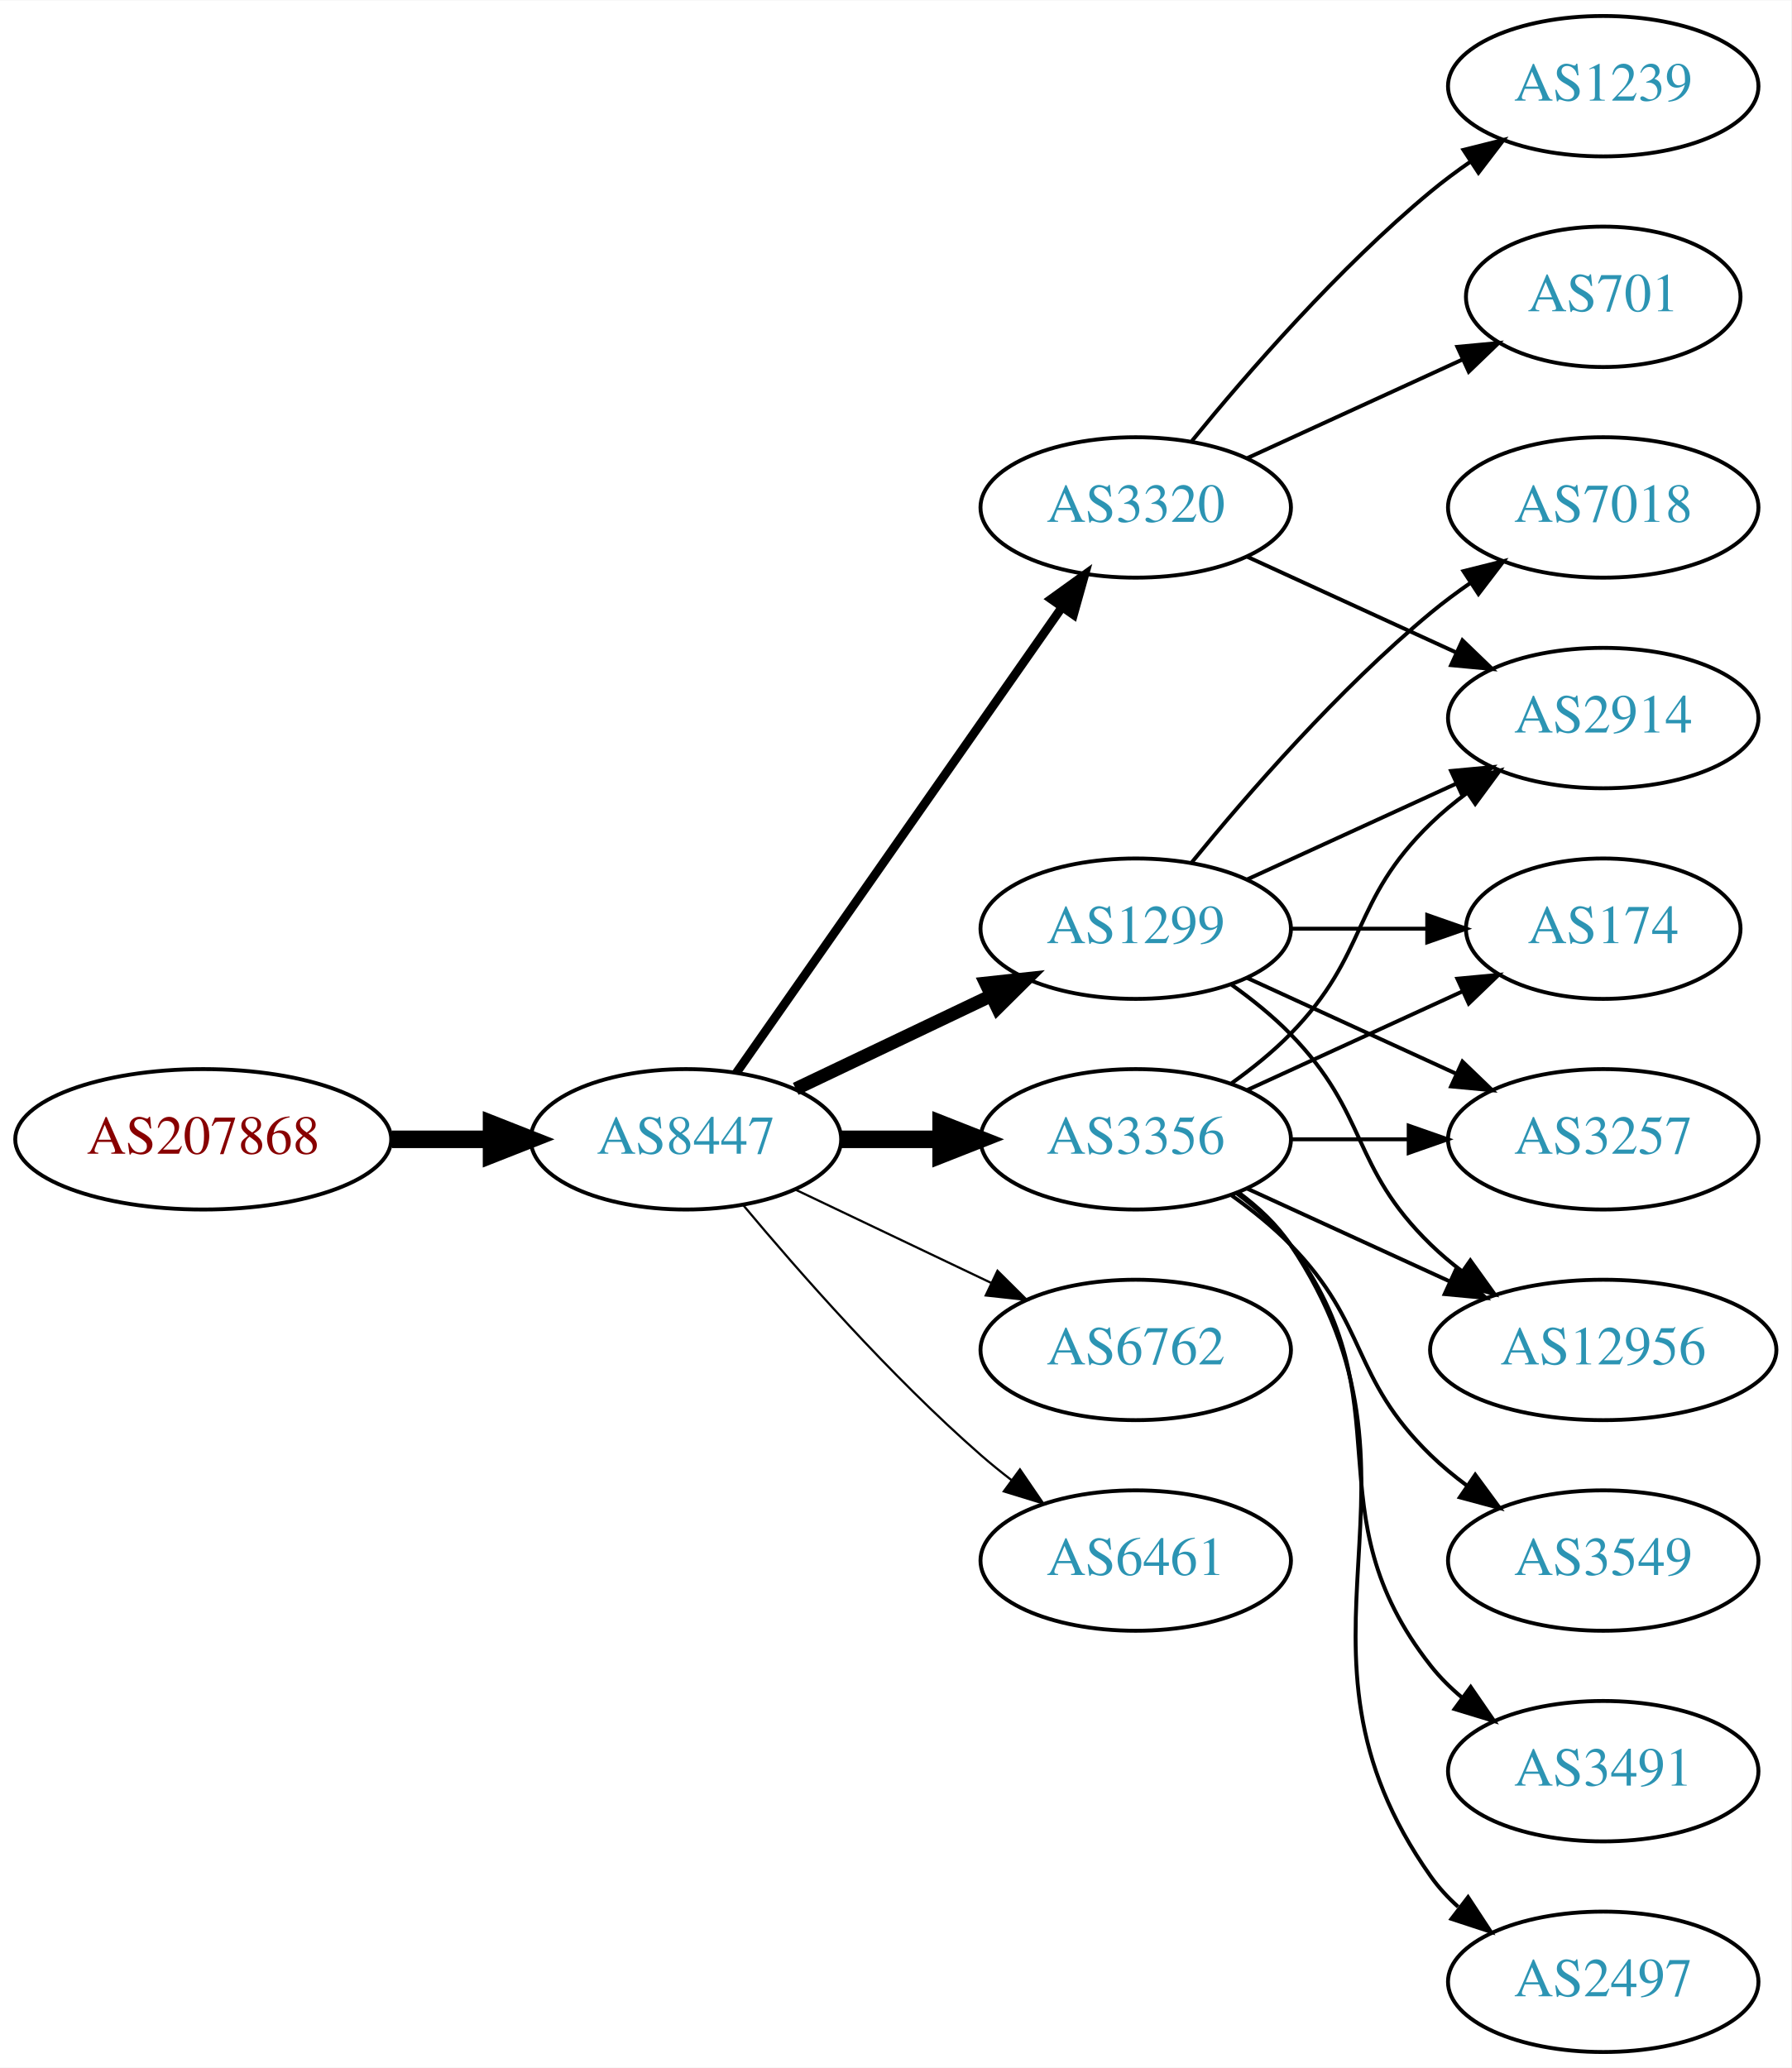
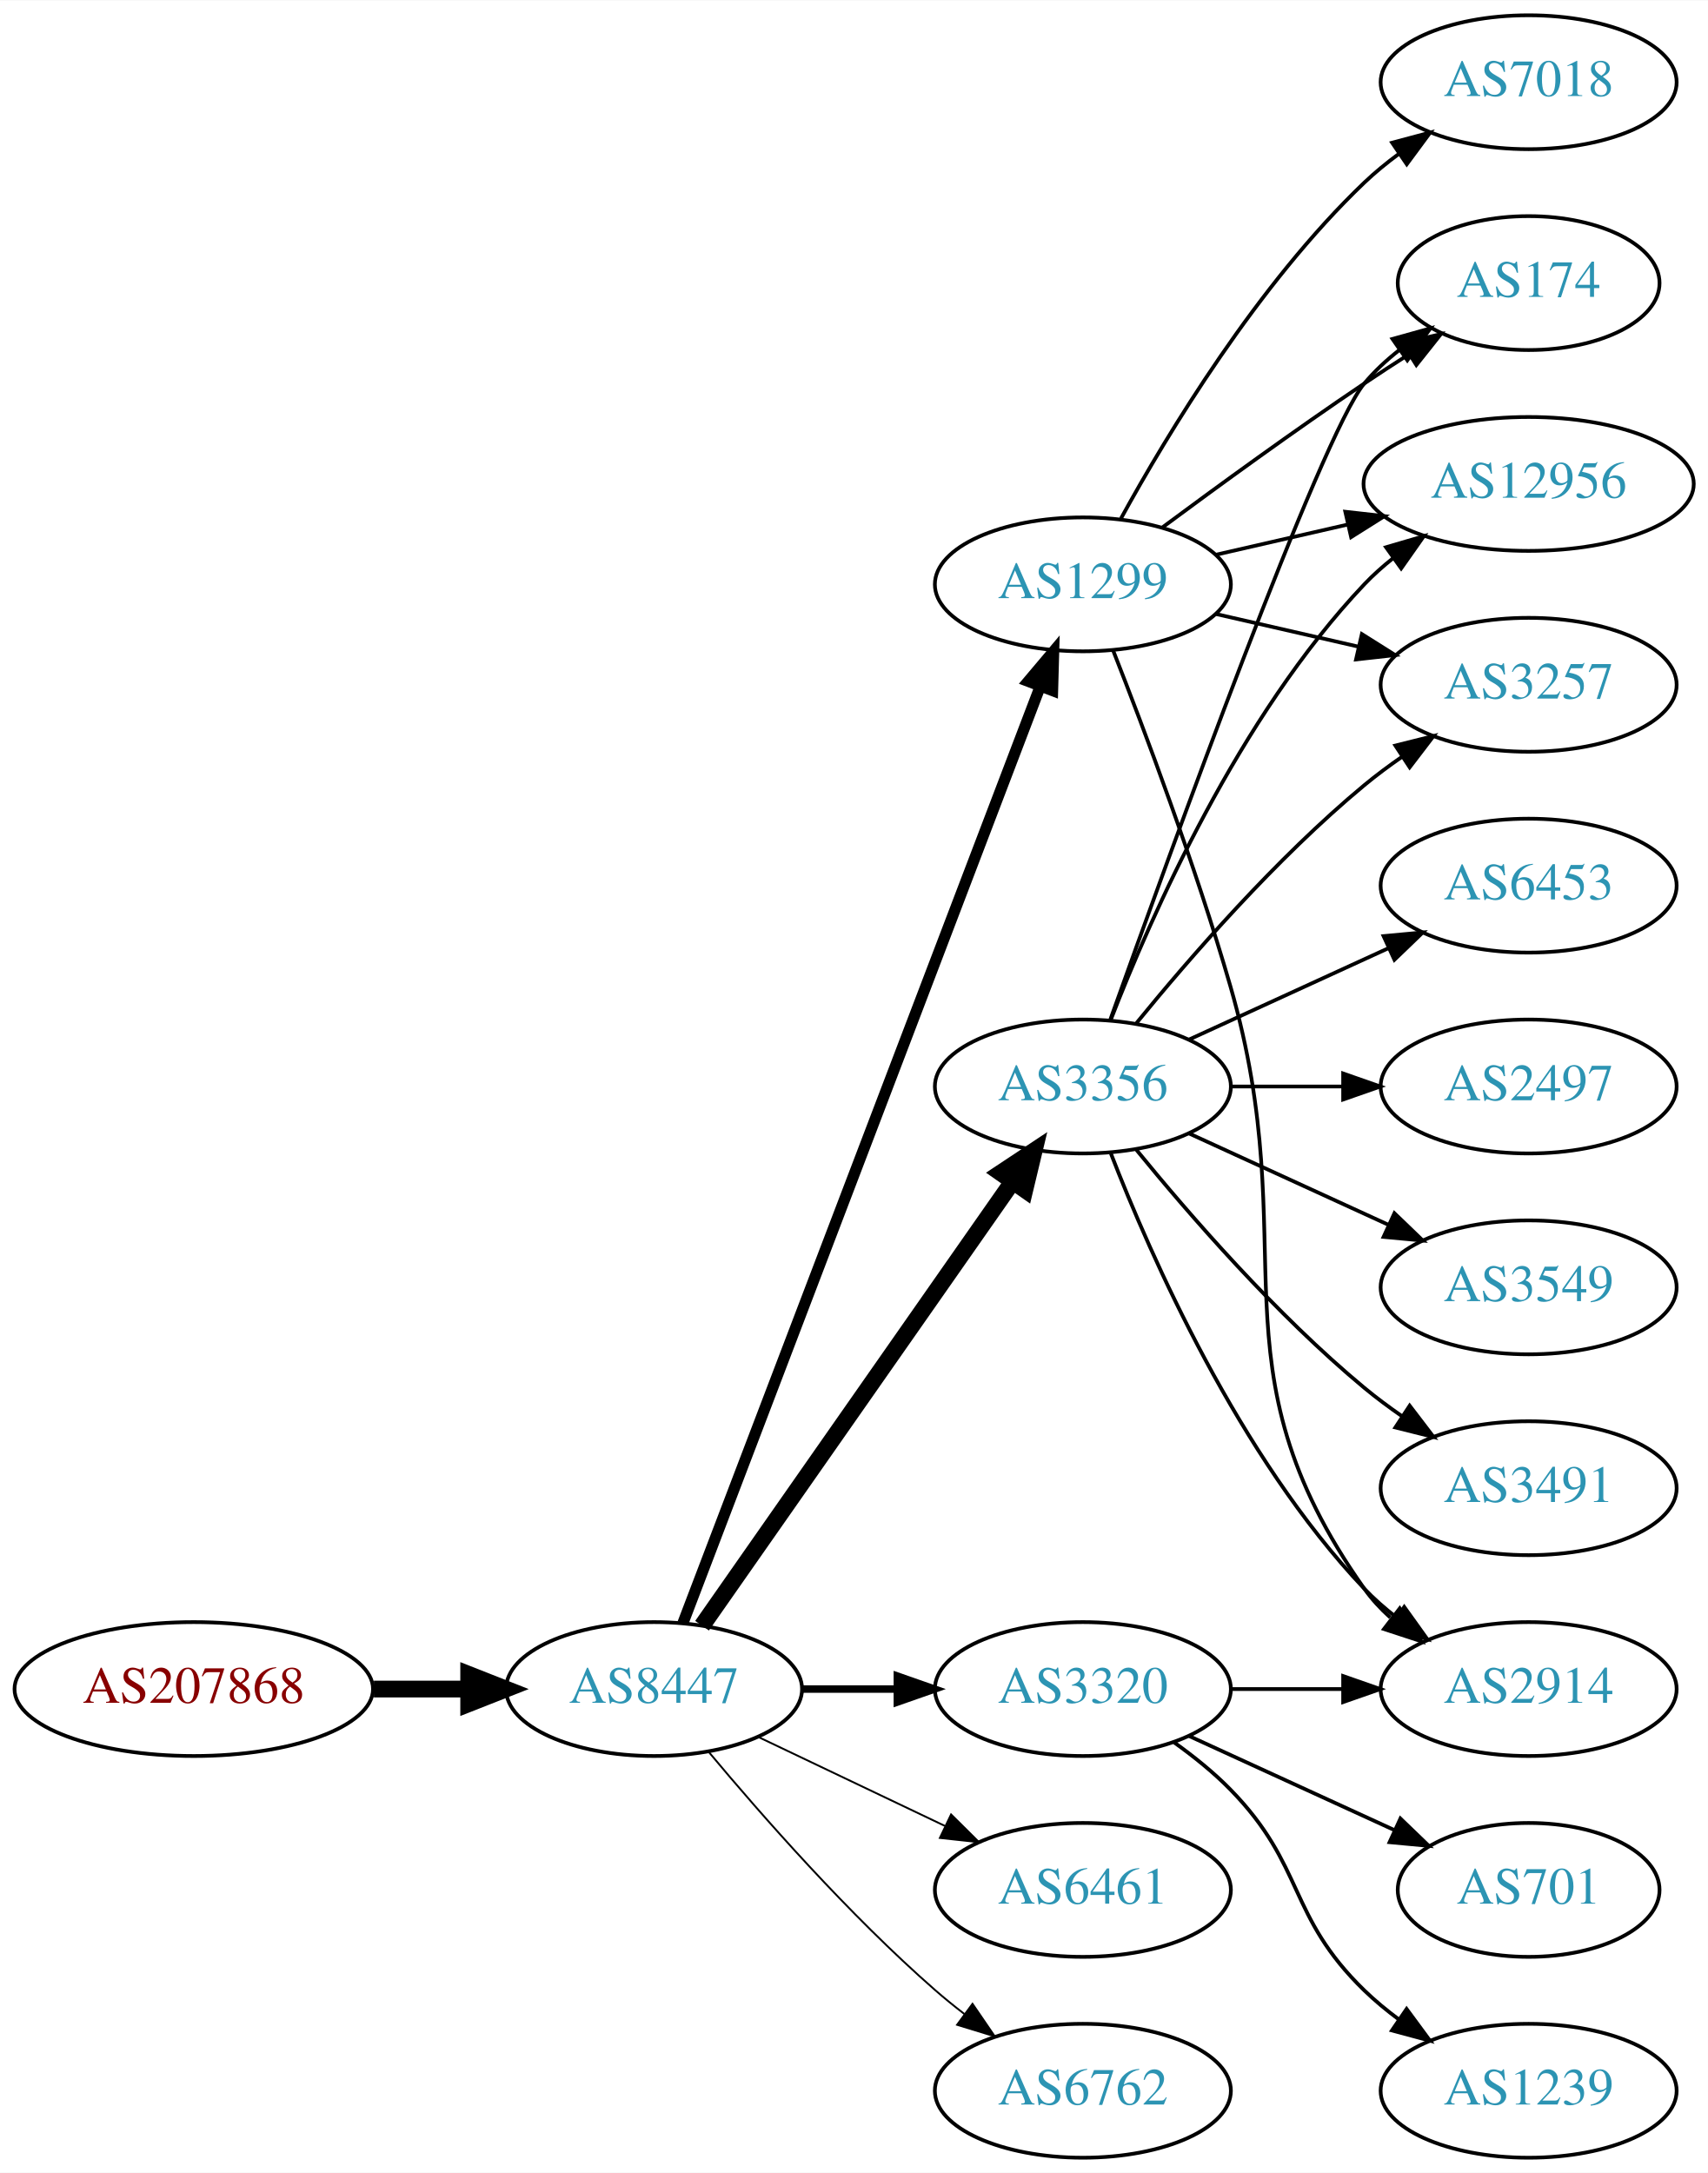
- <svg xmlns="http://www.w3.org/2000/svg" xmlns:xlink="http://www.w3.org/1999/xlink" width="459pt" height="530pt" viewBox="0.00 0.00 459.17 530.00">
-   <g id="graph0" class="graph" transform="scale(1 1) rotate(0) translate(4 526)">
-     <polygon fill="white" stroke="none" points="-4,4 -4,-526 455.17,-526 455.17,4 -4,4" />
+ <svg xmlns="http://www.w3.org/2000/svg" xmlns:xlink="http://www.w3.org/1999/xlink" width="459pt" height="584pt" viewBox="0.00 0.00 459.17 584.00">
+   <g id="graph0" class="graph" transform="scale(1 1) rotate(0) translate(4 580)">
+     <polygon fill="white" stroke="none" points="-4,4 -4,-580 455.17,-580 455.17,4 -4,4" />
    <g id="node1" class="node">
      <g id="a_node1">
        <a xlink:href="/asn/207868" xlink:title="AS207868 ~ Hennlich GmbH &amp; Co KG [AT]">
-           <ellipse fill="#ffffff" stroke="black" cx="48.096" cy="-234" rx="48.192" ry="18" />
-           <text text-anchor="middle" x="48.096" y="-230.3" font-family="Times,serif" font-size="14.00" fill="#880000">AS207868</text>
+           <ellipse fill="#ffffff" stroke="black" cx="48.096" cy="-126" rx="48.192" ry="18" />
+           <text text-anchor="middle" x="48.096" y="-122.3" font-family="Times,serif" font-size="14.00" fill="#880000">AS207868</text>
        </a>
      </g>
    </g>
    <g id="node2" class="node">
      <g id="a_node2">
        <a xlink:href="/asn/8447" xlink:title="AS8447 ~ A1 Telekom Austria AG [AT]">
-           <ellipse fill="#ffffff" stroke="black" cx="171.838" cy="-234" rx="39.794" ry="18" />
-           <text text-anchor="middle" x="171.838" y="-230.3" font-family="Times,serif" font-size="14.00" fill="#2c94b3">AS8447</text>
+           <ellipse fill="#ffffff" stroke="black" cx="171.838" cy="-126" rx="39.794" ry="18" />
+           <text text-anchor="middle" x="171.838" y="-122.3" font-family="Times,serif" font-size="14.00" fill="#2c94b3">AS8447</text>
        </a>
      </g>
    </g>
    <g id="edge1" class="edge">
-       <path fill="none" stroke="black" stroke-width="4.5" d="M96.513,-234C104.867,-234 113.577,-234 121.969,-234" />
-       <polygon fill="black" stroke="black" stroke-width="4.5" points="122.004,-237.938 132.004,-234 122.004,-230.063 122.004,-237.938" />
+       <path fill="none" stroke="black" stroke-width="4.5" d="M96.513,-126C104.867,-126 113.577,-126 121.969,-126" />
+       <polygon fill="black" stroke="black" stroke-width="4.5" points="122.004,-129.938 132.004,-126 122.004,-122.063 122.004,-129.938" />
    </g>
    <g id="node3" class="node">
      <g id="a_node3">
-         <a xlink:href="/asn/1299" xlink:title="AS1299 ~ Telia Carrier [EU]">
+         <a xlink:href="/asn/3356" xlink:title="AS3356 ~ Level 3 Parent, LLC [US]">
          <ellipse fill="#ffffff" stroke="black" cx="287.131" cy="-288" rx="39.794" ry="18" />
-           <text text-anchor="middle" x="287.131" y="-284.3" font-family="Times,serif" font-size="14.00" fill="#2c94b3">AS1299</text>
+           <text text-anchor="middle" x="287.131" y="-284.3" font-family="Times,serif" font-size="14.00" fill="#2c94b3">AS3356</text>
        </a>
      </g>
    </g>
    <g id="edge2" class="edge">
-       <path fill="none" stroke="black" stroke-width="3.375" d="M199.974,-246.934C214.968,-254.081 233.789,-263.052 250.013,-270.785" />
-       <polygon fill="black" stroke="black" stroke-width="3.375" points="248.683,-274.028 259.216,-275.171 251.695,-267.709 248.683,-274.028" />
+       <path fill="none" stroke="black" stroke-width="4.5" d="M184.748,-143.031C204.67,-171.517 244.859,-228.985 268.209,-262.374" />
+       <polygon fill="black" stroke="black" stroke-width="4.5" points="265.082,-264.772 274.039,-270.71 271.535,-260.258 265.082,-264.772" />
    </g>
    <g id="node4" class="node">
      <g id="a_node4">
-         <a xlink:href="/asn/3356" xlink:title="AS3356 ~ Level 3 Parent, LLC [US]">
-           <ellipse fill="#ffffff" stroke="black" cx="287.131" cy="-234" rx="39.794" ry="18" />
-           <text text-anchor="middle" x="287.131" y="-230.3" font-family="Times,serif" font-size="14.00" fill="#2c94b3">AS3356</text>
+         <a xlink:href="/asn/1299" xlink:title="AS1299 ~ Telia Carrier [EU]">
+           <ellipse fill="#ffffff" stroke="black" cx="287.131" cy="-423" rx="39.794" ry="18" />
+           <text text-anchor="middle" x="287.131" y="-419.3" font-family="Times,serif" font-size="14.00" fill="#2c94b3">AS1299</text>
        </a>
      </g>
    </g>
    <g id="edge3" class="edge">
-       <path fill="none" stroke="black" stroke-width="4.5" d="M211.51,-234C219.713,-234 228.477,-234 237.009,-234" />
-       <polygon fill="black" stroke="black" stroke-width="4.5" points="237.248,-237.938 247.248,-234 237.248,-230.063 237.248,-237.938" />
+       <path fill="none" stroke="black" stroke-width="3" d="M179.586,-143.689C198.589,-193.507 252.66,-335.254 275.616,-395.436" />
+       <polygon fill="black" stroke="black" stroke-width="3" points="272.441,-396.932 279.275,-405.028 278.981,-394.437 272.441,-396.932" />
    </g>
    <g id="node5" class="node">
      <g id="a_node5">
-         <a xlink:href="/asn/6762" xlink:title="AS6762 ~ TELECOM ITALIA SPARKLE S.p.A. [IT]">
-           <ellipse fill="#ffffff" stroke="black" cx="287.131" cy="-180" rx="39.794" ry="18" />
-           <text text-anchor="middle" x="287.131" y="-176.3" font-family="Times,serif" font-size="14.00" fill="#2c94b3">AS6762</text>
+         <a xlink:href="/asn/3320" xlink:title="AS3320 ~ DTAG [DE]">
+           <ellipse fill="#ffffff" stroke="black" cx="287.131" cy="-126" rx="39.794" ry="18" />
+           <text text-anchor="middle" x="287.131" y="-122.3" font-family="Times,serif" font-size="14.00" fill="#2c94b3">AS3320</text>
        </a>
      </g>
    </g>
    <g id="edge4" class="edge">
-       <path fill="none" stroke="black" stroke-width="0.562" d="M199.974,-221.066C214.968,-213.919 233.789,-204.948 250.013,-197.215" />
-       <polygon fill="black" stroke="black" stroke-width="0.562" points="251.695,-200.291 259.216,-192.829 248.683,-193.972 251.695,-200.291" />
+       <path fill="none" stroke="black" stroke-width="2" d="M211.51,-126C219.713,-126 228.477,-126 237.009,-126" />
+       <polygon fill="black" stroke="black" stroke-width="2" points="237.248,-129.5 247.248,-126 237.248,-122.5 237.248,-129.5" />
    </g>
    <g id="node6" class="node">
      <g id="a_node6">
-         <a xlink:href="/asn/3320" xlink:title="AS3320 ~ DTAG [DE]">
-           <ellipse fill="#ffffff" stroke="black" cx="287.131" cy="-396" rx="39.794" ry="18" />
-           <text text-anchor="middle" x="287.131" y="-392.3" font-family="Times,serif" font-size="14.00" fill="#2c94b3">AS3320</text>
+         <a xlink:href="/asn/6461" xlink:title="AS6461 ~ Zayo Bandwidth [US]">
+           <ellipse fill="#ffffff" stroke="black" cx="287.131" cy="-72" rx="39.794" ry="18" />
+           <text text-anchor="middle" x="287.131" y="-68.3" font-family="Times,serif" font-size="14.00" fill="#2c94b3">AS6461</text>
        </a>
      </g>
    </g>
    <g id="edge5" class="edge">
-       <path fill="none" stroke="black" stroke-width="2.25" d="M184.748,-251.031C204.67,-279.517 244.859,-336.985 268.209,-370.374" />
-       <polygon fill="black" stroke="black" stroke-width="2.25" points="265.44,-372.521 274.039,-378.71 271.176,-368.509 265.44,-372.521" />
+       <path fill="none" stroke="black" stroke-width="0.5" d="M199.974,-113.066C214.968,-105.919 233.789,-96.948 250.013,-89.215" />
+       <polygon fill="black" stroke="black" stroke-width="0.5" points="251.695,-92.291 259.216,-84.829 248.683,-85.972 251.695,-92.291" />
    </g>
    <g id="node7" class="node">
      <g id="a_node7">
-         <a xlink:href="/asn/6461" xlink:title="AS6461 ~ Zayo Bandwidth [US]">
-           <ellipse fill="#ffffff" stroke="black" cx="287.131" cy="-126" rx="39.794" ry="18" />
-           <text text-anchor="middle" x="287.131" y="-122.3" font-family="Times,serif" font-size="14.00" fill="#2c94b3">AS6461</text>
+         <a xlink:href="/asn/6762" xlink:title="AS6762 ~ TELECOM ITALIA SPARKLE S.p.A. [IT]">
+           <ellipse fill="#ffffff" stroke="black" cx="287.131" cy="-18" rx="39.794" ry="18" />
+           <text text-anchor="middle" x="287.131" y="-14.3" font-family="Times,serif" font-size="14.00" fill="#2c94b3">AS6762</text>
        </a>
      </g>
    </g>
    <g id="edge6" class="edge">
-       <path fill="none" stroke="black" stroke-width="0.562" d="M186.468,-217.183C200.751,-200.071 224.297,-173.255 247.484,-153 249.95,-150.846 252.589,-148.706 255.286,-146.628" />
-       <polygon fill="black" stroke="black" stroke-width="0.562" points="257.459,-149.375 263.44,-140.63 253.311,-143.736 257.459,-149.375" />
+       <path fill="none" stroke="black" stroke-width="0.5" d="M186.468,-109.183C200.751,-92.071 224.297,-65.255 247.484,-45 249.95,-42.846 252.589,-40.706 255.286,-38.628" />
+       <polygon fill="black" stroke="black" stroke-width="0.5" points="257.459,-41.375 263.44,-32.63 253.311,-35.736 257.459,-41.375" />
    </g>
    <g id="node8" class="node">
      <g id="a_node8">
        <a xlink:href="/asn/174" xlink:title="AS174 ~ Cogent Communications [US]">
-           <ellipse fill="#ffffff" stroke="black" cx="406.973" cy="-288" rx="35.194" ry="18" />
-           <text text-anchor="middle" x="406.973" y="-284.3" font-family="Times,serif" font-size="14.00" fill="#2c94b3">AS174</text>
-         </a>
-       </g>
-     </g>
-     <g id="edge7" class="edge">
-       <path fill="none" stroke="black" d="M327.044,-288C338.13,-288 350.29,-288 361.672,-288" />
-       <polygon fill="black" stroke="black" points="361.854,-291.5 371.854,-288 361.854,-284.5 361.854,-291.5" />
+           <ellipse fill="#ffffff" stroke="black" cx="406.973" cy="-504" rx="35.194" ry="18" />
+           <text text-anchor="middle" x="406.973" y="-500.3" font-family="Times,serif" font-size="14.00" fill="#2c94b3">AS174</text>
+         </a>
+       </g>
+     </g>
+     <g id="edge16" class="edge">
+       <path fill="none" stroke="black" d="M294.461,-305.86C310.302,-350.267 351.211,-463.103 362.777,-477 365.514,-480.288 368.759,-483.298 372.223,-486.017" />
+       <polygon fill="black" stroke="black" points="370.358,-488.983 380.564,-491.827 374.359,-483.239 370.358,-488.983" />
    </g>
    <g id="node9" class="node">
      <g id="a_node9">
-         <a xlink:href="/asn/3257" xlink:title="AS3257 ~ GTT [DE]">
-           <ellipse fill="#ffffff" stroke="black" cx="406.973" cy="-234" rx="39.794" ry="18" />
-           <text text-anchor="middle" x="406.973" y="-230.3" font-family="Times,serif" font-size="14.00" fill="#2c94b3">AS3257</text>
-         </a>
-       </g>
-     </g>
-     <g id="edge8" class="edge">
-       <path fill="none" stroke="black" d="M315.76,-275.339C331.717,-268.027 351.987,-258.739 369.27,-250.819" />
-       <polygon fill="black" stroke="black" points="370.885,-253.929 378.518,-246.581 367.969,-247.565 370.885,-253.929" />
+         <a xlink:href="/asn/12956" xlink:title="AS12956 ~ TELXIUS [ES]">
+           <ellipse fill="#ffffff" stroke="black" cx="406.973" cy="-450" rx="44.393" ry="18" />
+           <text text-anchor="middle" x="406.973" y="-446.3" font-family="Times,serif" font-size="14.00" fill="#2c94b3">AS12956</text>
+         </a>
+       </g>
+     </g>
+     <g id="edge17" class="edge">
+       <path fill="none" stroke="black" d="M294.654,-305.994C305.404,-333.728 329.062,-387.429 362.777,-423 365.162,-425.515 367.828,-427.893 370.634,-430.117" />
+       <polygon fill="black" stroke="black" points="368.628,-432.985 378.796,-435.961 372.703,-427.293 368.628,-432.985" />
    </g>
    <g id="node10" class="node">
      <g id="a_node10">
        <a xlink:href="/asn/2914" xlink:title="AS2914 ~ NTT America, Inc. [US]">
+           <ellipse fill="#ffffff" stroke="black" cx="406.973" cy="-126" rx="39.794" ry="18" />
+           <text text-anchor="middle" x="406.973" y="-122.3" font-family="Times,serif" font-size="14.00" fill="#2c94b3">AS2914</text>
+         </a>
+       </g>
+     </g>
+     <g id="edge21" class="edge">
+       <path fill="none" stroke="black" d="M294.654,-270.006C305.404,-242.272 329.062,-188.571 362.777,-153 365.363,-150.272 368.281,-147.706 371.349,-145.323" />
+       <polygon fill="black" stroke="black" points="373.527,-148.07 379.697,-139.457 369.503,-142.342 373.527,-148.07" />
+     </g>
+     <g id="node12" class="node">
+       <g id="a_node12">
+         <a xlink:href="/asn/3257" xlink:title="AS3257 ~ GTT [DE]">
+           <ellipse fill="#ffffff" stroke="black" cx="406.973" cy="-396" rx="39.794" ry="18" />
+           <text text-anchor="middle" x="406.973" y="-392.3" font-family="Times,serif" font-size="14.00" fill="#2c94b3">AS3257</text>
+         </a>
+       </g>
+     </g>
+     <g id="edge22" class="edge">
+       <path fill="none" stroke="black" d="M301.55,-305.065C315.665,-322.375 339.079,-349.345 362.777,-369 365.994,-371.668 369.494,-374.27 373.065,-376.741" />
+       <polygon fill="black" stroke="black" points="371.143,-379.666 381.421,-382.236 374.988,-373.817 371.143,-379.666" />
+     </g>
+     <g id="node15" class="node">
+       <g id="a_node15">
+         <a xlink:href="/asn/3491" xlink:title="AS3491 ~ PCCW Global, Inc. [US]">
+           <ellipse fill="#ffffff" stroke="black" cx="406.973" cy="-180" rx="39.794" ry="18" />
+           <text text-anchor="middle" x="406.973" y="-176.3" font-family="Times,serif" font-size="14.00" fill="#2c94b3">AS3491</text>
+         </a>
+       </g>
+     </g>
+     <g id="edge15" class="edge">
+       <path fill="none" stroke="black" d="M301.55,-270.935C315.665,-253.625 339.079,-226.655 362.777,-207 365.994,-204.332 369.494,-201.73 373.065,-199.259" />
+       <polygon fill="black" stroke="black" points="374.988,-202.183 381.421,-193.764 371.143,-196.334 374.988,-202.183" />
+     </g>
+     <g id="node16" class="node">
+       <g id="a_node16">
+         <a xlink:href="/asn/6453" xlink:title="AS6453 ~ TATA COMMUNICATIONS (AMERICA) INC [US]">
          <ellipse fill="#ffffff" stroke="black" cx="406.973" cy="-342" rx="39.794" ry="18" />
-           <text text-anchor="middle" x="406.973" y="-338.3" font-family="Times,serif" font-size="14.00" fill="#2c94b3">AS2914</text>
-         </a>
-       </g>
-     </g>
-     <g id="edge9" class="edge">
+           <text text-anchor="middle" x="406.973" y="-338.3" font-family="Times,serif" font-size="14.00" fill="#2c94b3">AS6453</text>
+         </a>
+       </g>
+     </g>
+     <g id="edge18" class="edge">
      <path fill="none" stroke="black" d="M315.76,-300.661C331.717,-307.973 351.987,-317.261 369.27,-325.181" />
      <polygon fill="black" stroke="black" points="367.969,-328.435 378.518,-329.419 370.885,-322.071 367.969,-328.435" />
    </g>
+     <g id="node17" class="node">
+       <g id="a_node17">
+         <a xlink:href="/asn/2497" xlink:title="AS2497 ~ Internet Initiative Japan Inc. [JP]">
+           <ellipse fill="#ffffff" stroke="black" cx="406.973" cy="-288" rx="39.794" ry="18" />
+           <text text-anchor="middle" x="406.973" y="-284.3" font-family="Times,serif" font-size="14.00" fill="#2c94b3">AS2497</text>
+         </a>
+       </g>
+     </g>
+     <g id="edge19" class="edge">
+       <path fill="none" stroke="black" d="M327.044,-288C336.597,-288 346.947,-288 356.909,-288" />
+       <polygon fill="black" stroke="black" points="357.102,-291.5 367.102,-288 357.102,-284.5 357.102,-291.5" />
+     </g>
+     <g id="node18" class="node">
+       <g id="a_node18">
+         <a xlink:href="/asn/3549" xlink:title="AS3549 ~ Level 3 Parent, LLC [US]">
+           <ellipse fill="#ffffff" stroke="black" cx="406.973" cy="-234" rx="39.794" ry="18" />
+           <text text-anchor="middle" x="406.973" y="-230.3" font-family="Times,serif" font-size="14.00" fill="#2c94b3">AS3549</text>
+         </a>
+       </g>
+     </g>
+     <g id="edge20" class="edge">
+       <path fill="none" stroke="black" d="M315.76,-275.339C331.717,-268.027 351.987,-258.739 369.27,-250.819" />
+       <polygon fill="black" stroke="black" points="370.885,-253.929 378.518,-246.581 367.969,-247.565 370.885,-253.929" />
+     </g>
+     <g id="edge7" class="edge">
+       <path fill="none" stroke="black" d="M308.461,-438.277C323.324,-449.304 344.068,-464.407 362.777,-477 366.595,-479.569 370.645,-482.21 374.675,-484.786" />
+       <polygon fill="black" stroke="black" points="373.044,-487.895 383.369,-490.271 376.779,-481.975 373.044,-487.895" />
+     </g>
+     <g id="edge8" class="edge">
+       <path fill="none" stroke="black" d="M322.85,-430.955C333.989,-433.507 346.524,-436.379 358.417,-439.104" />
+       <polygon fill="black" stroke="black" points="357.682,-442.526 368.211,-441.348 359.246,-435.703 357.682,-442.526" />
+     </g>
+     <g id="edge9" class="edge">
+       <path fill="none" stroke="black" d="M295.252,-405.261C303.588,-384.044 317.439,-347.334 326.777,-315 347.242,-244.14 320.198,-213.225 362.777,-153 364.769,-150.184 367.156,-147.599 369.772,-145.24" />
+       <polygon fill="black" stroke="black" points="372.324,-147.694 378.14,-138.838 368.071,-142.135 372.324,-147.694" />
+     </g>
    <g id="node11" class="node">
      <g id="a_node11">
-         <a xlink:href="/asn/12956" xlink:title="AS12956 ~ TELXIUS [ES]">
-           <ellipse fill="#ffffff" stroke="black" cx="406.973" cy="-180" rx="44.393" ry="18" />
-           <text text-anchor="middle" x="406.973" y="-176.3" font-family="Times,serif" font-size="14.00" fill="#2c94b3">AS12956</text>
+         <a xlink:href="/asn/7018" xlink:title="AS7018 ~ AT&amp;T Services, Inc. [US]">
+           <ellipse fill="#ffffff" stroke="black" cx="406.973" cy="-558" rx="39.794" ry="18" />
+           <text text-anchor="middle" x="406.973" y="-554.3" font-family="Times,serif" font-size="14.00" fill="#2c94b3">AS7018</text>
        </a>
      </g>
    </g>
    <g id="edge10" class="edge">
-       <path fill="none" stroke="black" d="M311.725,-273.611C316.981,-269.852 322.313,-265.563 326.777,-261 346.95,-240.383 342.084,-227.094 362.777,-207 365.264,-204.586 368.001,-202.278 370.854,-200.1" />
-       <polygon fill="black" stroke="black" points="372.909,-202.934 379.09,-194.329 368.892,-197.202 372.909,-202.934" />
-     </g>
-     <g id="node12" class="node">
-       <g id="a_node12">
-         <a xlink:href="/asn/7018" xlink:title="AS7018 ~ AT&amp;T Services, Inc. [US]">
-           <ellipse fill="#ffffff" stroke="black" cx="406.973" cy="-396" rx="39.794" ry="18" />
-           <text text-anchor="middle" x="406.973" y="-392.3" font-family="Times,serif" font-size="14.00" fill="#2c94b3">AS7018</text>
-         </a>
-       </g>
+       <path fill="none" stroke="black" d="M297.372,-440.713C309.918,-463.561 334.095,-503.611 362.777,-531 365.646,-533.739 368.834,-536.347 372.144,-538.785" />
+       <polygon fill="black" stroke="black" points="370.267,-541.742 380.503,-544.477 374.207,-535.956 370.267,-541.742" />
    </g>
    <g id="edge11" class="edge">
-       <path fill="none" stroke="black" d="M301.55,-305.065C315.665,-322.375 339.079,-349.345 362.777,-369 365.994,-371.668 369.494,-374.27 373.065,-376.741" />
-       <polygon fill="black" stroke="black" points="371.143,-379.666 381.421,-382.236 374.988,-373.817 371.143,-379.666" />
-     </g>
-     <g id="edge18" class="edge">
-       <path fill="none" stroke="black" d="M315.76,-246.661C332.176,-254.183 353.158,-263.798 370.754,-271.861" />
-       <polygon fill="black" stroke="black" points="369.583,-275.174 380.132,-276.158 372.499,-268.811 369.583,-275.174" />
-     </g>
-     <g id="edge16" class="edge">
-       <path fill="none" stroke="black" d="M327.044,-234C336.597,-234 346.947,-234 356.909,-234" />
-       <polygon fill="black" stroke="black" points="357.102,-237.5 367.102,-234 357.102,-230.5 357.102,-237.5" />
-     </g>
-     <g id="edge17" class="edge">
-       <path fill="none" stroke="black" d="M311.725,-248.389C316.981,-252.148 322.313,-256.437 326.777,-261 346.95,-281.617 342.084,-294.906 362.777,-315 365.623,-317.763 368.796,-320.386 372.096,-322.834" />
-       <polygon fill="black" stroke="black" points="370.213,-325.786 380.444,-328.538 374.162,-320.006 370.213,-325.786" />
-     </g>
-     <g id="edge15" class="edge">
-       <path fill="none" stroke="black" d="M315.76,-221.339C331.258,-214.238 350.824,-205.272 367.771,-197.506" />
-       <polygon fill="black" stroke="black" points="369.24,-200.683 376.873,-193.335 366.324,-194.319 369.24,-200.683" />
+       <path fill="none" stroke="black" d="M322.85,-415.045C334.85,-412.296 348.471,-409.175 361.164,-406.267" />
+       <polygon fill="black" stroke="black" points="362.129,-409.636 371.095,-403.991 360.566,-402.813 362.129,-409.636" />
+     </g>
+     <g id="edge12" class="edge">
+       <path fill="none" stroke="black" d="M327.044,-126C336.597,-126 346.947,-126 356.909,-126" />
+       <polygon fill="black" stroke="black" points="357.102,-129.5 367.102,-126 357.102,-122.5 357.102,-129.5" />
    </g>
    <g id="node13" class="node">
      <g id="a_node13">
-         <a xlink:href="/asn/3549" xlink:title="AS3549 ~ Level 3 Parent, LLC [US]">
-           <ellipse fill="#ffffff" stroke="black" cx="406.973" cy="-126" rx="39.794" ry="18" />
-           <text text-anchor="middle" x="406.973" y="-122.3" font-family="Times,serif" font-size="14.00" fill="#2c94b3">AS3549</text>
-         </a>
-       </g>
-     </g>
-     <g id="edge12" class="edge">
-       <path fill="none" stroke="black" d="M311.725,-219.611C316.981,-215.852 322.313,-211.563 326.777,-207 346.95,-186.383 342.084,-173.094 362.777,-153 365.623,-150.237 368.796,-147.614 372.096,-145.166" />
-       <polygon fill="black" stroke="black" points="374.162,-147.994 380.444,-139.462 370.213,-142.214 374.162,-147.994" />
+         <a xlink:href="/asn/1239" xlink:title="AS1239 ~ Sprint [US]">
+           <ellipse fill="#ffffff" stroke="black" cx="406.973" cy="-18" rx="39.794" ry="18" />
+           <text text-anchor="middle" x="406.973" y="-14.3" font-family="Times,serif" font-size="14.00" fill="#2c94b3">AS1239</text>
+         </a>
+       </g>
+     </g>
+     <g id="edge13" class="edge">
+       <path fill="none" stroke="black" d="M311.725,-111.611C316.981,-107.852 322.313,-103.563 326.777,-99 346.95,-78.383 342.084,-65.094 362.777,-45 365.623,-42.237 368.796,-39.614 372.096,-37.166" />
+       <polygon fill="black" stroke="black" points="374.162,-39.993 380.444,-31.462 370.213,-34.214 374.162,-39.993" />
    </g>
    <g id="node14" class="node">
      <g id="a_node14">
-         <a xlink:href="/asn/3491" xlink:title="AS3491 ~ PCCW Global, Inc. [US]">
-           <ellipse fill="#ffffff" stroke="black" cx="406.973" cy="-72" rx="39.794" ry="18" />
-           <text text-anchor="middle" x="406.973" y="-68.3" font-family="Times,serif" font-size="14.00" fill="#2c94b3">AS3491</text>
-         </a>
-       </g>
-     </g>
-     <g id="edge13" class="edge">
-       <path fill="none" stroke="black" d="M313.062,-220.118C318.138,-216.389 323.056,-211.984 326.777,-207 357.049,-166.458 331.479,-138.754 362.777,-99 365.102,-96.047 367.846,-93.33 370.805,-90.853" />
-       <polygon fill="black" stroke="black" points="372.998,-93.585 379.002,-84.855 368.865,-87.936 372.998,-93.585" />
-     </g>
-     <g id="node15" class="node">
-       <g id="a_node15">
-         <a xlink:href="/asn/2497" xlink:title="AS2497 ~ Internet Initiative Japan Inc. [JP]">
-           <ellipse fill="#ffffff" stroke="black" cx="406.973" cy="-18" rx="39.794" ry="18" />
-           <text text-anchor="middle" x="406.973" y="-14.3" font-family="Times,serif" font-size="14.00" fill="#2c94b3">AS2497</text>
+         <a xlink:href="/asn/701" xlink:title="AS701 ~ UUNET [US]">
+           <ellipse fill="#ffffff" stroke="black" cx="406.973" cy="-72" rx="35.194" ry="18" />
+           <text text-anchor="middle" x="406.973" y="-68.3" font-family="Times,serif" font-size="14.00" fill="#2c94b3">AS701</text>
        </a>
      </g>
    </g>
    <g id="edge14" class="edge">
-       <path fill="none" stroke="black" d="M313.45,-220.393C318.506,-216.649 323.318,-212.169 326.777,-207 367.802,-145.706 320.198,-105.225 362.777,-45 364.769,-42.184 367.156,-39.599 369.772,-37.24" />
-       <polygon fill="black" stroke="black" points="372.324,-39.694 378.14,-30.838 368.071,-34.135 372.324,-39.694" />
-     </g>
-     <g id="edge19" class="edge">
-       <path fill="none" stroke="black" d="M315.76,-383.339C331.717,-376.027 351.987,-366.739 369.27,-358.819" />
-       <polygon fill="black" stroke="black" points="370.885,-361.929 378.518,-354.581 367.969,-355.565 370.885,-361.929" />
-     </g>
-     <g id="node16" class="node">
-       <g id="a_node16">
-         <a xlink:href="/asn/1239" xlink:title="AS1239 ~ Sprint [US]">
-           <ellipse fill="#ffffff" stroke="black" cx="406.973" cy="-504" rx="39.794" ry="18" />
-           <text text-anchor="middle" x="406.973" y="-500.3" font-family="Times,serif" font-size="14.00" fill="#2c94b3">AS1239</text>
-         </a>
-       </g>
-     </g>
-     <g id="edge20" class="edge">
-       <path fill="none" stroke="black" d="M301.55,-413.065C315.665,-430.375 339.079,-457.345 362.777,-477 365.994,-479.668 369.494,-482.27 373.065,-484.741" />
-       <polygon fill="black" stroke="black" points="371.143,-487.666 381.421,-490.236 374.988,-481.817 371.143,-487.666" />
-     </g>
-     <g id="node17" class="node">
-       <g id="a_node17">
-         <a xlink:href="/asn/701" xlink:title="AS701 ~ UUNET [US]">
-           <ellipse fill="#ffffff" stroke="black" cx="406.973" cy="-450" rx="35.194" ry="18" />
-           <text text-anchor="middle" x="406.973" y="-446.3" font-family="Times,serif" font-size="14.00" fill="#2c94b3">AS701</text>
-         </a>
-       </g>
-     </g>
-     <g id="edge21" class="edge">
-       <path fill="none" stroke="black" d="M315.76,-408.661C332.176,-416.183 353.158,-425.798 370.754,-433.861" />
-       <polygon fill="black" stroke="black" points="369.583,-437.174 380.132,-438.158 372.499,-430.811 369.583,-437.174" />
+       <path fill="none" stroke="black" d="M315.76,-113.339C332.176,-105.817 353.158,-96.202 370.754,-88.139" />
+       <polygon fill="black" stroke="black" points="372.499,-91.189 380.132,-83.842 369.583,-84.826 372.499,-91.189" />
    </g>
  </g>
</svg>
